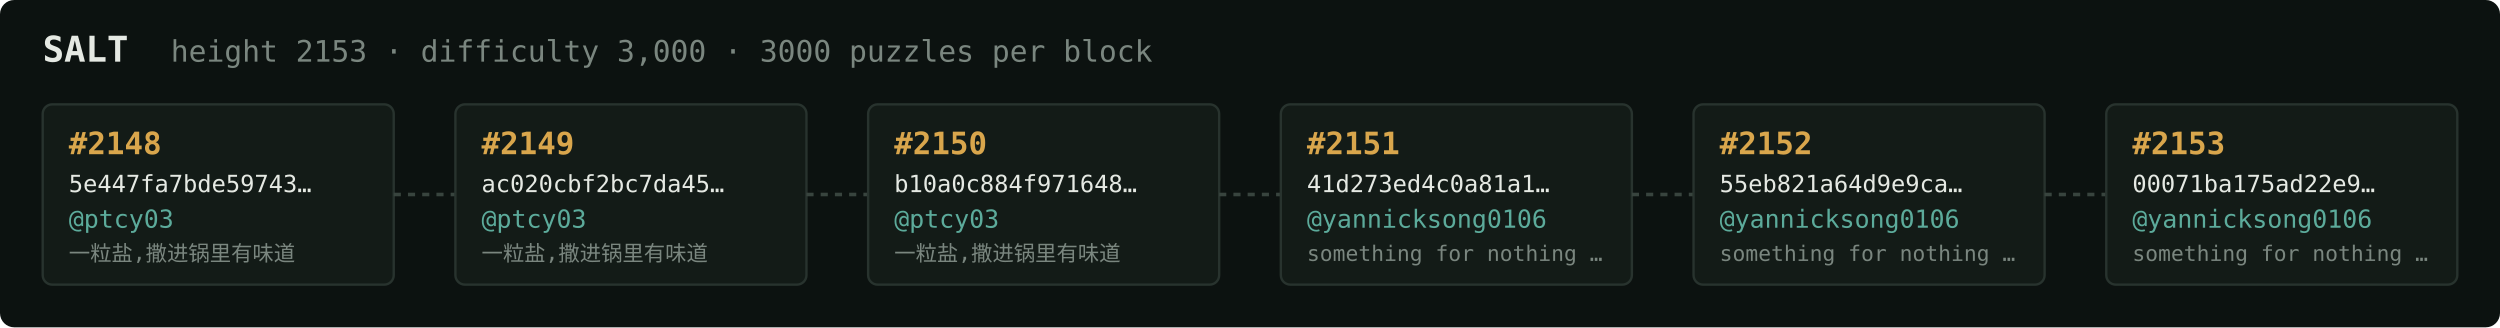
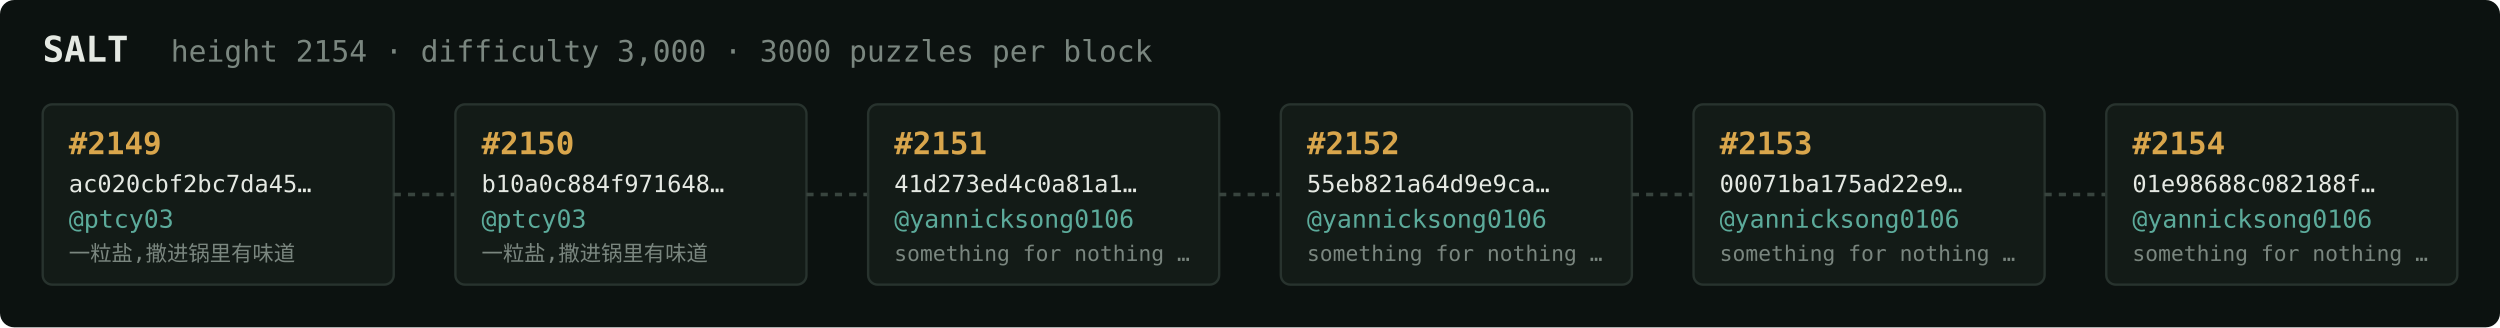
<svg xmlns="http://www.w3.org/2000/svg" width="1054" height="138" viewBox="0 0 1054 138" font-family="ui-monospace,SFMono-Regular,Menlo,monospace">
  <rect fill="#0c1210" width="1054" height="138" rx="6" />
  <text x="18" y="26" fill="#e5e9e3" font-size="15" font-weight="700">SALT</text>
-   <text x="72" y="26" fill="#7a867f" font-size="12.5">height 2153 · difficulty 3,000 · 3000 puzzles per block</text>
+   <text x="72" y="26" fill="#7a867f" font-size="12.5">height 2154 · difficulty 3,000 · 3000 puzzles per block</text>
  <rect x="18" y="44" width="148" height="76" rx="4" fill="#131b17" stroke="#28332e" stroke-width="1" />
-   <text x="29" y="65" fill="#d9a64c" font-size="13" font-weight="700">#2148</text>
-   <text x="29" y="81" fill="#e5e9e3" font-size="10">5e447fa7bde59743…</text>
+   <text x="29" y="65" fill="#d9a64c" font-size="13" font-weight="700">#2149</text>
+   <text x="29" y="81" fill="#e5e9e3" font-size="10">ac020cbf2bc7da45…</text>
  <text x="29" y="96" fill="#5cab9b" font-size="10.5">@ptcy03</text>
  <text x="29" y="110" fill="#7a867f" font-size="9">一粒盐,撒进锅里有味道</text>
  <line x1="166" y1="82.0" x2="192" y2="82.0" stroke="#38443e" stroke-width="1.5" stroke-dasharray="3 3" />
  <rect x="192" y="44" width="148" height="76" rx="4" fill="#131b17" stroke="#28332e" stroke-width="1" />
-   <text x="203" y="65" fill="#d9a64c" font-size="13" font-weight="700">#2149</text>
-   <text x="203" y="81" fill="#e5e9e3" font-size="10">ac020cbf2bc7da45…</text>
+   <text x="203" y="65" fill="#d9a64c" font-size="13" font-weight="700">#2150</text>
+   <text x="203" y="81" fill="#e5e9e3" font-size="10">b10a0c884f971648…</text>
  <text x="203" y="96" fill="#5cab9b" font-size="10.5">@ptcy03</text>
  <text x="203" y="110" fill="#7a867f" font-size="9">一粒盐,撒进锅里有味道</text>
  <line x1="340" y1="82.0" x2="366" y2="82.0" stroke="#38443e" stroke-width="1.5" stroke-dasharray="3 3" />
  <rect x="366" y="44" width="148" height="76" rx="4" fill="#131b17" stroke="#28332e" stroke-width="1" />
-   <text x="377" y="65" fill="#d9a64c" font-size="13" font-weight="700">#2150</text>
-   <text x="377" y="81" fill="#e5e9e3" font-size="10">b10a0c884f971648…</text>
-   <text x="377" y="96" fill="#5cab9b" font-size="10.5">@ptcy03</text>
-   <text x="377" y="110" fill="#7a867f" font-size="9">一粒盐,撒进锅里有味道</text>
+   <text x="377" y="65" fill="#d9a64c" font-size="13" font-weight="700">#2151</text>
+   <text x="377" y="81" fill="#e5e9e3" font-size="10">41d273ed4c0a81a1…</text>
+   <text x="377" y="96" fill="#5cab9b" font-size="10.5">@yannicksong0106</text>
+   <text x="377" y="110" fill="#7a867f" font-size="9">something for nothing …</text>
  <line x1="514" y1="82.0" x2="540" y2="82.0" stroke="#38443e" stroke-width="1.5" stroke-dasharray="3 3" />
  <rect x="540" y="44" width="148" height="76" rx="4" fill="#131b17" stroke="#28332e" stroke-width="1" />
-   <text x="551" y="65" fill="#d9a64c" font-size="13" font-weight="700">#2151</text>
-   <text x="551" y="81" fill="#e5e9e3" font-size="10">41d273ed4c0a81a1…</text>
+   <text x="551" y="65" fill="#d9a64c" font-size="13" font-weight="700">#2152</text>
+   <text x="551" y="81" fill="#e5e9e3" font-size="10">55eb821a64d9e9ca…</text>
  <text x="551" y="96" fill="#5cab9b" font-size="10.5">@yannicksong0106</text>
  <text x="551" y="110" fill="#7a867f" font-size="9">something for nothing …</text>
  <line x1="688" y1="82.0" x2="714" y2="82.0" stroke="#38443e" stroke-width="1.5" stroke-dasharray="3 3" />
  <rect x="714" y="44" width="148" height="76" rx="4" fill="#131b17" stroke="#28332e" stroke-width="1" />
-   <text x="725" y="65" fill="#d9a64c" font-size="13" font-weight="700">#2152</text>
-   <text x="725" y="81" fill="#e5e9e3" font-size="10">55eb821a64d9e9ca…</text>
+   <text x="725" y="65" fill="#d9a64c" font-size="13" font-weight="700">#2153</text>
+   <text x="725" y="81" fill="#e5e9e3" font-size="10">00071ba175ad22e9…</text>
  <text x="725" y="96" fill="#5cab9b" font-size="10.5">@yannicksong0106</text>
  <text x="725" y="110" fill="#7a867f" font-size="9">something for nothing …</text>
  <line x1="862" y1="82.0" x2="888" y2="82.0" stroke="#38443e" stroke-width="1.5" stroke-dasharray="3 3" />
  <rect x="888" y="44" width="148" height="76" rx="4" fill="#131b17" stroke="#28332e" stroke-width="1" />
-   <text x="899" y="65" fill="#d9a64c" font-size="13" font-weight="700">#2153</text>
-   <text x="899" y="81" fill="#e5e9e3" font-size="10">00071ba175ad22e9…</text>
+   <text x="899" y="65" fill="#d9a64c" font-size="13" font-weight="700">#2154</text>
+   <text x="899" y="81" fill="#e5e9e3" font-size="10">01e98688c082188f…</text>
  <text x="899" y="96" fill="#5cab9b" font-size="10.5">@yannicksong0106</text>
  <text x="899" y="110" fill="#7a867f" font-size="9">something for nothing …</text>
</svg>
